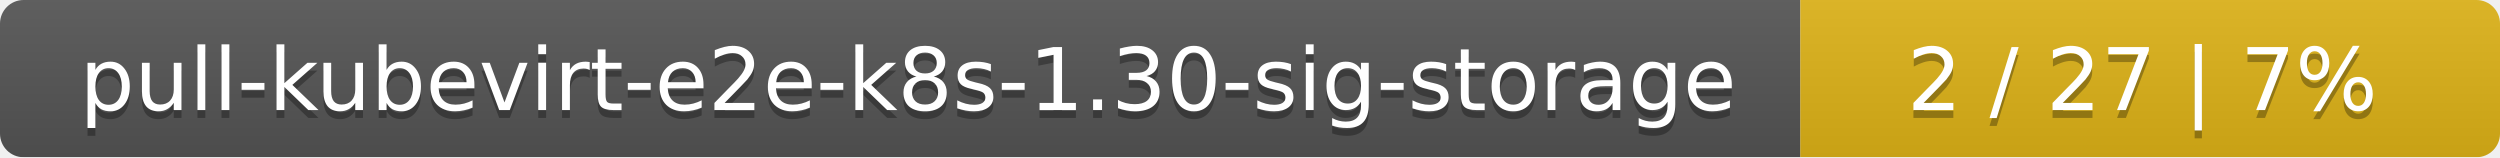
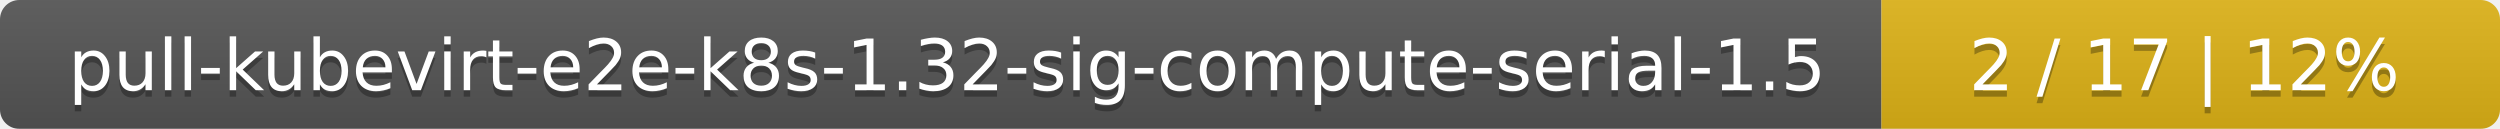
- <svg xmlns="http://www.w3.org/2000/svg" width="318" height="20">
+ <svg xmlns="http://www.w3.org/2000/svg" width="388" height="20">
  <linearGradient id="smooth" x2="0" y2="100%">
    <stop offset="0" stop-color="#bbb" stop-opacity=".1" />
    <stop offset="1" stop-opacity=".1" />
  </linearGradient>
  <mask id="round">
-     <rect width="318" height="20" rx="3" fill="#fff" />
+     <rect width="388" height="20" rx="3" fill="#fff" />
  </mask>
  <g mask="url(#round)">
-     <rect width="229" height="20" fill="#555" />
-     <rect x="229" width="89" height="20" fill="#dfb317" />
-     <rect width="318" height="20" fill="url(#smooth)" />
+     <rect width="292" height="20" fill="#555" />
+     <rect x="292" width="96" height="20" fill="#dfb317" />
+     <rect width="388" height="20" fill="url(#smooth)" />
  </g>
  <g fill="#fff" text-anchor="middle" font-family="DejaVu Sans,Verdana,Geneva,sans-serif" font-size="11">
-     <text x="115.5" y="15" fill="#010101" fill-opacity=".3">pull-kubevirt-e2e-k8s-1.30-sig-storage</text>
-     <text x="115.5" y="14">pull-kubevirt-e2e-k8s-1.30-sig-storage</text>
-     <text x="272.5" y="15" fill="#010101" fill-opacity=".3">2 / 27    |    7%</text>
-     <text x="272.5" y="14">2 / 27    |    7%</text>
+     <text x="147" y="15" fill="#010101" fill-opacity=".3">pull-kubevirt-e2e-k8s-1.32-sig-compute-serial-1.5</text>
+     <text x="147" y="14">pull-kubevirt-e2e-k8s-1.32-sig-compute-serial-1.5</text>
+     <text x="339" y="15" fill="#010101" fill-opacity=".3">2 / 17    |    12%</text>
+     <text x="339" y="14">2 / 17    |    12%</text>
  </g>
</svg>
